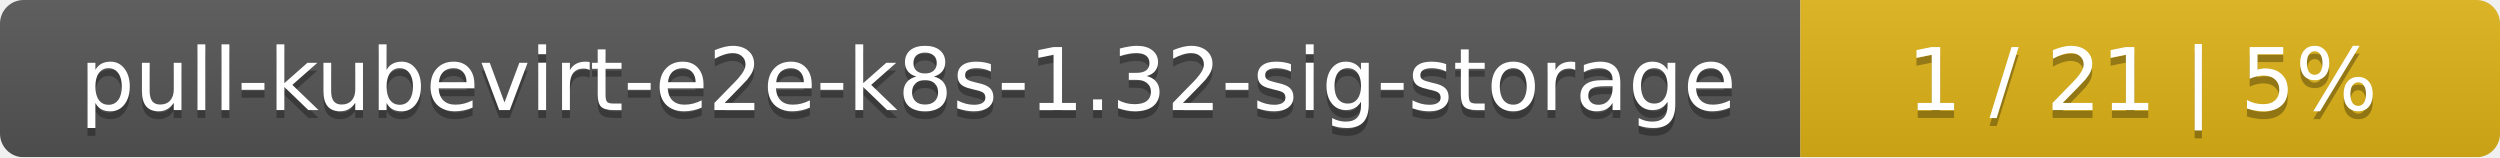
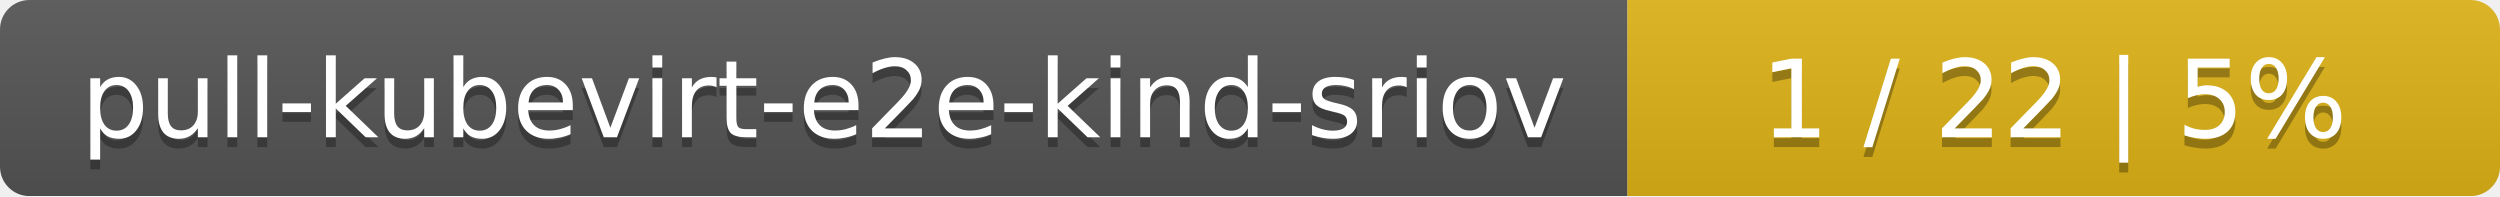
- <svg xmlns="http://www.w3.org/2000/svg" width="318" height="20">
+ <svg xmlns="http://www.w3.org/2000/svg" width="255" height="20">
  <linearGradient id="smooth" x2="0" y2="100%">
    <stop offset="0" stop-color="#bbb" stop-opacity=".1" />
    <stop offset="1" stop-opacity=".1" />
  </linearGradient>
  <mask id="round">
-     <rect width="318" height="20" rx="3" fill="#fff" />
+     <rect width="255" height="20" rx="3" fill="#fff" />
  </mask>
  <g mask="url(#round)">
-     <rect width="229" height="20" fill="#555" />
-     <rect x="229" width="89" height="20" fill="#dfb317" />
-     <rect width="318" height="20" fill="url(#smooth)" />
+     <rect width="166" height="20" fill="#555" />
+     <rect x="166" width="89" height="20" fill="#dfb317" />
+     <rect width="255" height="20" fill="url(#smooth)" />
  </g>
  <g fill="#fff" text-anchor="middle" font-family="DejaVu Sans,Verdana,Geneva,sans-serif" font-size="11">
-     <text x="115.5" y="15" fill="#010101" fill-opacity=".3">pull-kubevirt-e2e-k8s-1.32-sig-storage</text>
-     <text x="115.5" y="14">pull-kubevirt-e2e-k8s-1.32-sig-storage</text>
-     <text x="272.5" y="15" fill="#010101" fill-opacity=".3">1 / 21    |    5%</text>
-     <text x="272.5" y="14">1 / 21    |    5%</text>
+     <text x="84" y="15" fill="#010101" fill-opacity=".3">pull-kubevirt-e2e-kind-sriov</text>
+     <text x="84" y="14">pull-kubevirt-e2e-kind-sriov</text>
+     <text x="209.5" y="15" fill="#010101" fill-opacity=".3">1 / 22    |    5%</text>
+     <text x="209.5" y="14">1 / 22    |    5%</text>
  </g>
</svg>
